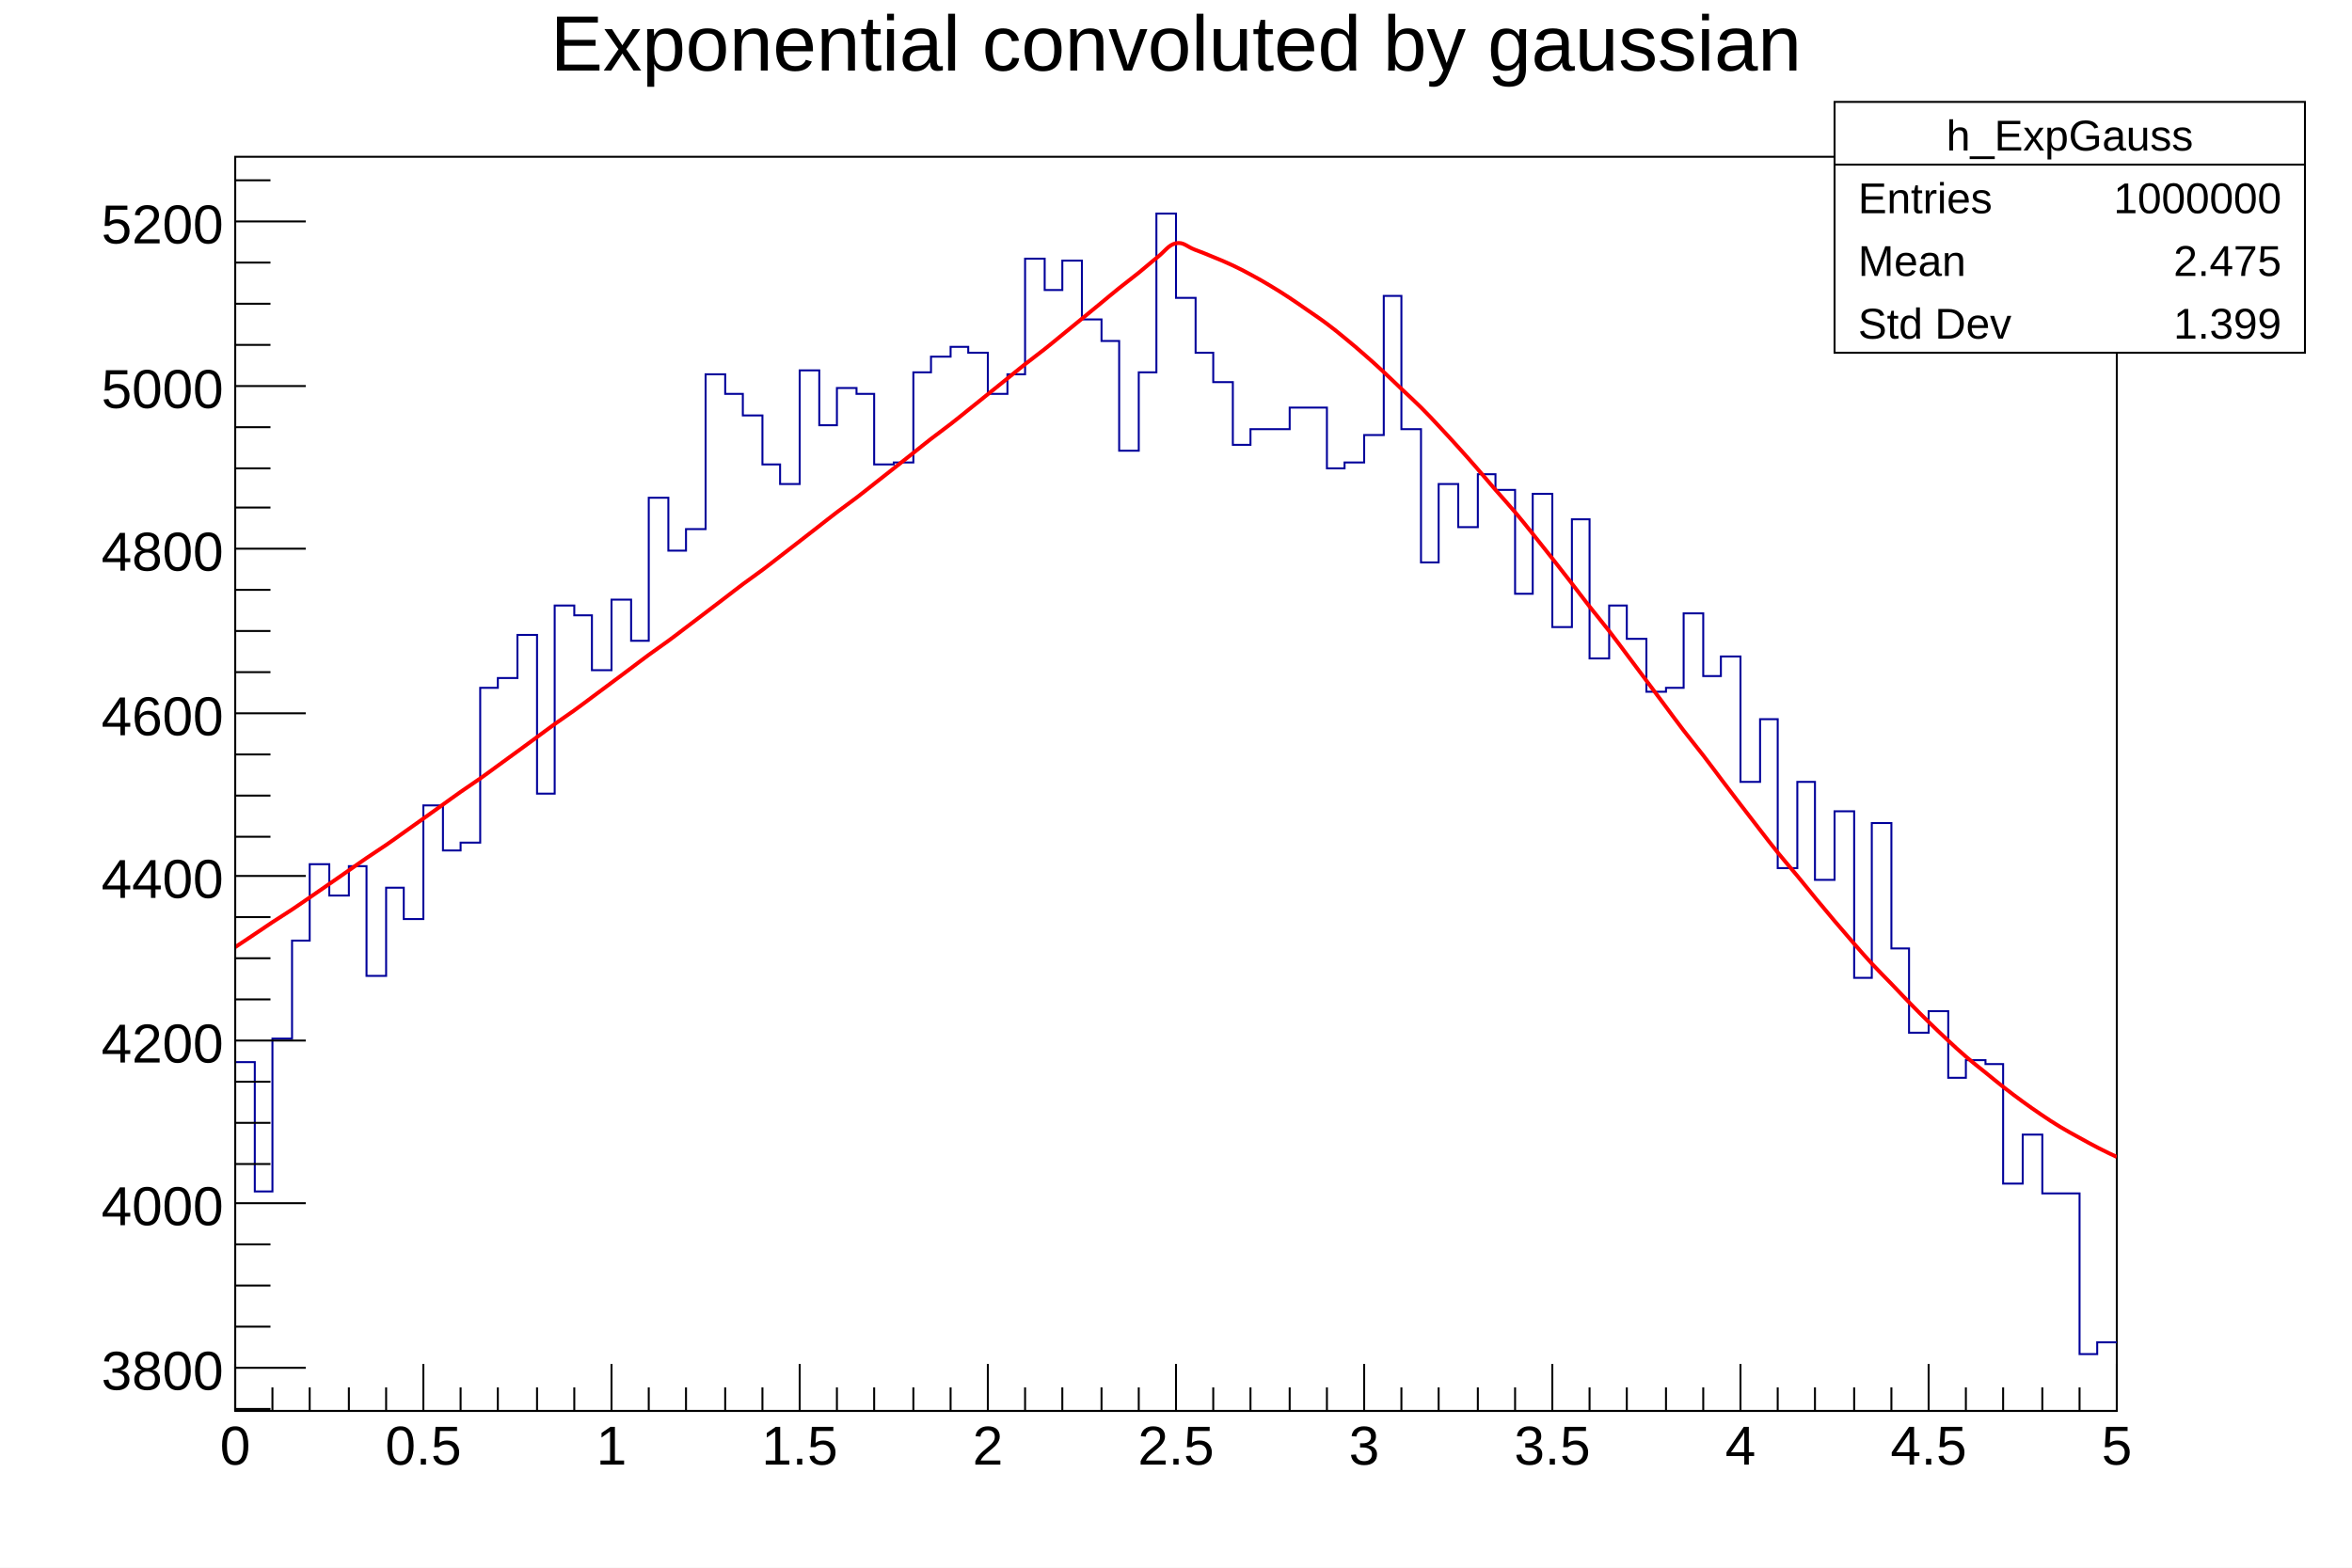
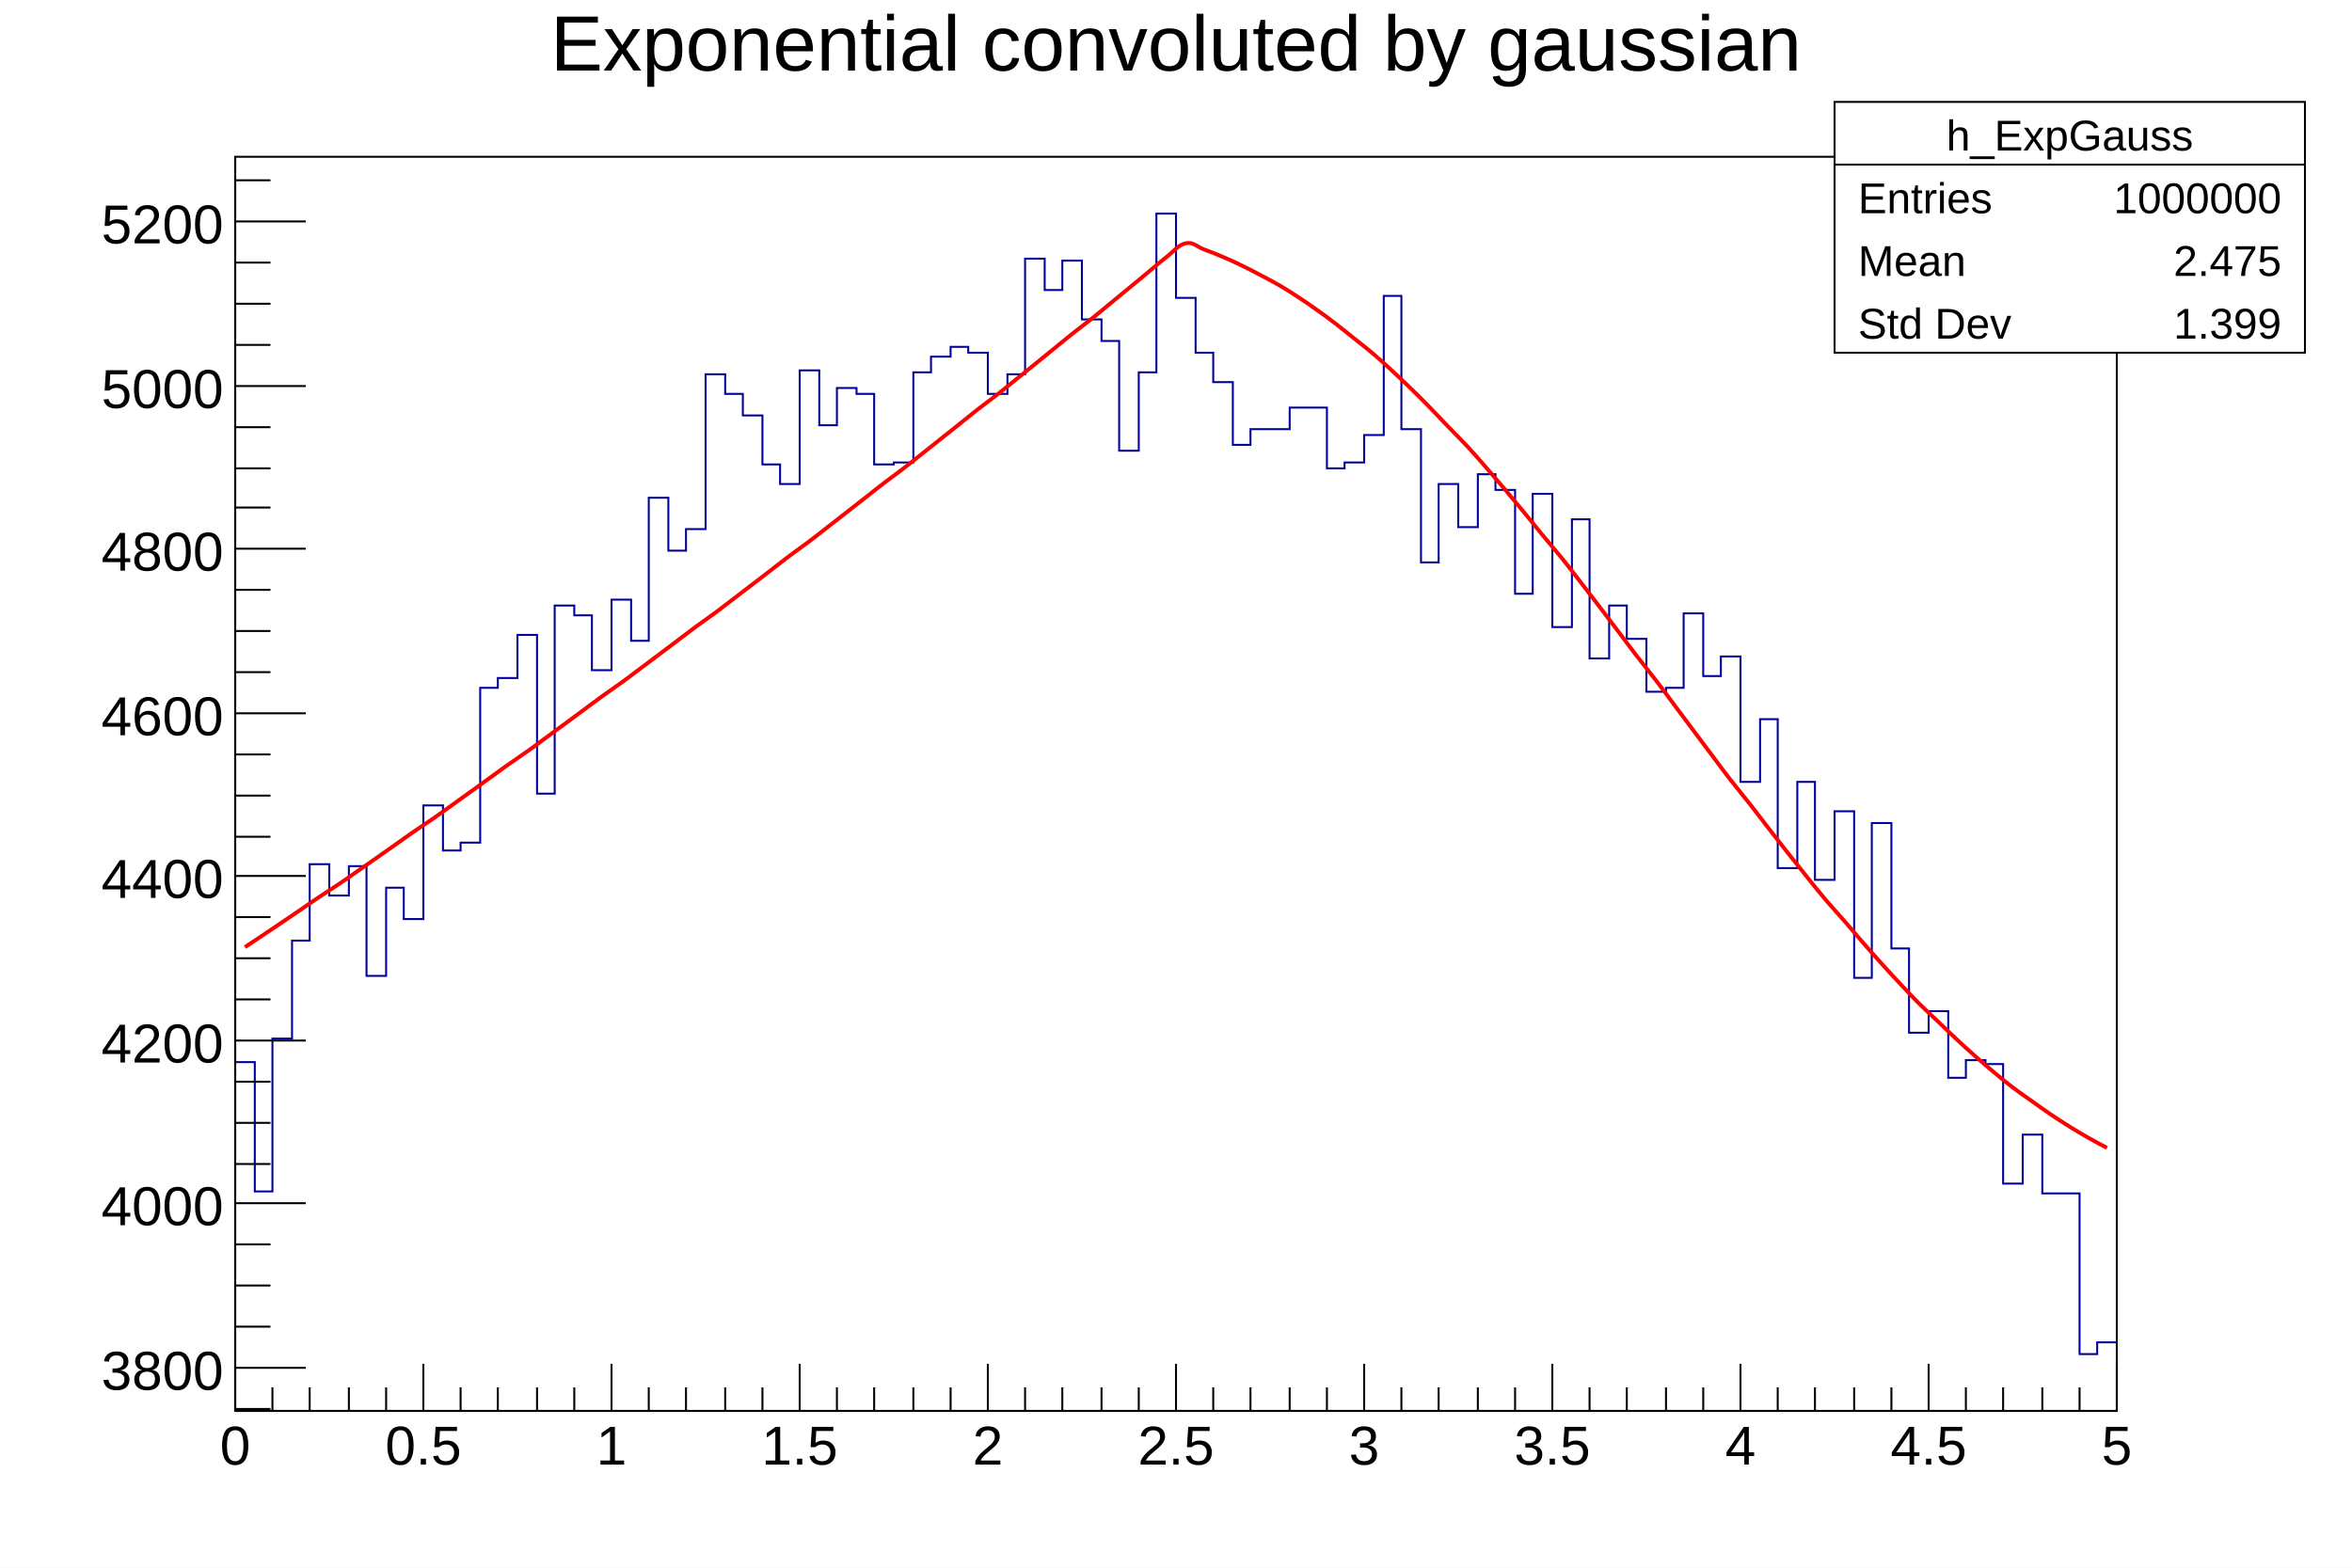
<svg xmlns="http://www.w3.org/2000/svg" viewBox="0 0 1200 800" preserveAspectRatio="none" width="1200" height="800">
  <path d="M0,0H1200V800H0Z" style="fill: white;" />
  <g>
    <g transform="translate(120,80)">
      <path d="M0,0H960V640H0Z" style="fill: white; stroke: black; stroke-width: 1;" />
      <svg x="0" y="0" overflow="hidden" width="960" height="640" viewBox="0 0 960 640">
        <g>
          <path d="M0,462h10v66h9v-78h10v-50h9v-39h10v16h10v-15h9v56h10v-45h9v16h10v-58h10v23h9v-4h10v-79h9v-5h10v-22h10v81h9v-96h10v5h9v28h10v-36h10v21h9v-73h10v27h9v-11h10v-79h10v10h9v11h10v25h9v10h10v-58h10v28h9v-19h10v3h9v36h10v-1h10v-46h9v-8h10v-5h9v3h10v21h10v-10h9v-59h10v16h9v-15h10v30h10v11h9v56h10v-40h9v-81h10v43h10v28h9v15h10v32h9v-8h20v-11h19v31h9v-3h10v-14h10v-71h9v68h10v68h9v-40h10v22h10v-27h9v8h10v53h9v-51h10v68h10v-55h9v71h10v-27h9v17h10v27h10v-2h9v-38h10v32h9v-10h10v64h10v-32h9v76h10v-44h9v50h10v-35h10v85h9v-79h10v64h9v43h10v-11h10v34h9v-9h10v2h9v61h10v-25h10v30h19v82h9v-6h10" style="stroke-linejoin: miter; stroke: #00009a; stroke-width: 1; fill: none;" />
        </g>
        <g>
-           <path d="M0,403.32C1.9,402.06,5.7,399.53,9.5,396.98S15.1,393.16,19,390.59S25.1,386.73,29,384.14S34.7,380.25,38.5,377.64S44.2,373.72,48,371.09S53.7,367.15,57.5,364.5S63.1,360.53,67,357.87S73.1,353.87,77,351.19S82.7,347.17,86.5,344.47S92.2,340.43,96,337.72S101.7,333.66,105.5,330.93S111.1,326.85,115,324.11S121.1,320,125,317.26S130.7,313.13,134.5,310.37S140.2,306.22,144,303.45S149.7,299.28,153.5,296.5S159.1,292.31,163,289.51S169.1,285.31,173,282.5S178.7,278.29,182.5,275.46S188.2,271.23,192,268.39S197.7,264.14,201.5,261.3S207.1,257.03,211,254.17S217.1,249.88,221,247.02S226.7,242.71,230.5,239.84S236.2,235.52,240,232.63S245.7,228.29,249.5,225.39S255.1,221.04,259,218.12S265.1,213.75,269,210.83S274.7,206.45,278.5,203.51S284.2,199.11,288,196.17S293.7,191.75,297.5,188.79S303.1,184.36,307,181.39S313.1,176.94,317,173.96S322.7,169.49,326.5,166.5S332.2,162.02,336,159.02S341.7,154.52,345.5,151.51S351.1,146.99,355,143.96S361.1,139.43,365,136.4S370.7,131.85,374.5,128.8S380.2,124.23,384,121.18S389.7,116.59,393.5,113.53S399.1,108.92,403,105.85S409.1,101.23,413,98.14S418.7,93.5,422.5,90.4S428.2,85.75,432,82.64S437.7,77.96,441.5,74.84S447.1,70.15,451,67.02S457.1,62.31,461,59.17S466.7,54.29,470.5,51.29S476.2,44.93,480,44.14S485.7,45.97,489.5,47.37S495.1,49.52,499,51.14S505.1,53.62,509,55.46S514.7,58.27,518.5,60.33S524.2,63.47,528,65.75S533.7,69.22,537.5,71.71S543.1,75.5,547,78.21S553.1,82.32,557,85.24S562.7,89.67,566.5,92.8S572.2,97.53,576,100.86S581.7,105.89,585.5,109.41S591.1,114.74,595,118.44S601.1,124.05,605,127.93S610.7,133.8,614.5,137.85S620.2,143.98,624,148.18S629.7,154.54,633.5,158.9S639.1,165.48,643,169.97S649.1,176.75,653,181.36S658.7,188.32,662.5,193.05S668.2,200.17,672,204.99S677.7,212.26,681.5,217.16S687.1,224.55,691,229.52S697.1,237,701,242.03S706.7,249.58,710.5,254.64S716.2,262.25,720,267.34S725.7,274.98,729.5,280.07S735.1,287.71,739,292.79S745.1,300.42,749,305.48S754.7,313.06,758.5,318.08S764.2,325.6,768,330.57S773.7,338.01,777.5,342.9S783.1,350.23,787,355.04S793.1,362.24,797,366.96S802.7,374.01,806.5,378.62S812.2,385.5,816,389.98S821.7,396.68,825.5,401.03S831.1,407.53,835,411.73S841.1,418.01,845,422.06S850.7,428.1,854.5,431.99S860.2,437.79,864,441.5S869.7,447.04,873.5,450.57S879.1,455.84,883,459.19S889.1,464.17,893,467.33S898.7,472.03,902.5,474.99S908.2,479.39,912,482.16S917.7,486.26,921.5,488.83S927.1,492.62,931,494.98S937.1,498.47,941,500.63S946.7,503.81,950.5,505.77S958.08,509.5,960,510.39" style="fill: none; stroke: red; stroke-width: 2;" />
+           <path d="M5,403.32C6.9,402.06,10.7,399.53,14.5,396.98S20.2,393.16,24,390.59S29.7,386.73,33.5,384.14S39.1,380.25,43,377.64S49.1,373.72,53,371.09S58.7,367.15,62.5,364.5S68.2,360.53,72,357.87S77.7,353.87,81.5,351.19S87.1,347.17,91,344.47S97.1,340.43,101,337.72S106.7,333.66,110.5,330.93S116.2,326.85,120,324.11S125.7,320,129.5,317.26S135.1,313.13,139,310.37S145.1,306.22,149,303.45S154.7,299.28,158.5,296.5S164.2,292.31,168,289.51S173.7,285.31,177.5,282.5S183.1,278.29,187,275.46S193.1,271.23,197,268.39S202.7,264.14,206.5,261.3S212.2,257.03,216,254.17S221.7,249.88,225.5,247.02S231.1,242.71,235,239.84S241.1,235.52,245,232.63S250.7,228.29,254.5,225.39S260.2,221.04,264,218.12S269.7,213.75,273.5,210.83S279.1,206.45,283,203.51S289.1,199.11,293,196.17S298.7,191.75,302.5,188.79S308.2,184.36,312,181.39S317.7,176.94,321.5,173.96S327.1,169.49,331,166.5S337.1,162.02,341,159.02S346.7,154.52,350.5,151.51S356.2,146.99,360,143.96S365.7,139.43,369.5,136.4S375.1,131.85,379,128.8S385.1,124.23,389,121.18S394.7,116.59,398.5,113.53S404.2,108.92,408,105.85S413.7,101.23,417.5,98.14S423.1,93.5,427,90.4S433.1,85.75,437,82.64S442.7,77.96,446.5,74.84S452.2,70.15,456,67.02S461.7,62.31,465.5,59.17S471.1,54.29,475,51.29S481.1,44.93,485,44.14S490.7,45.97,494.5,47.37S500.2,49.52,504,51.14S509.7,53.62,513.5,55.46S519.1,58.27,523,60.33S529.1,63.47,533,65.75S538.7,69.22,542.5,71.71S548.2,75.5,552,78.21S557.7,82.33,561.5,85.24S567.1,89.67,571,92.8S577.1,97.53,581,100.86S586.7,105.89,590.5,109.41S596.2,114.74,600,118.44S605.7,124.05,609.5,127.93S615.1,133.8,619,137.85S625.1,143.98,629,148.18S634.7,154.54,638.5,158.9S644.2,165.48,648,169.97S653.7,176.75,657.5,181.36S663.1,188.32,667,193.05S673.1,200.17,677,204.99S682.7,212.26,686.5,217.16S692.2,224.55,696,229.52S701.7,237,705.5,242.03S711.1,249.58,715,254.64S721.1,262.25,725,267.34S730.7,274.98,734.5,280.07S740.2,287.71,744,292.79S749.7,300.42,753.5,305.48S759.1,313.06,763,318.08S769.1,325.6,773,330.57S778.7,338.01,782.5,342.9S788.2,350.23,792,355.04S797.7,362.24,801.5,366.96S807.1,374.01,811,378.62S817.1,385.5,821,389.98S826.7,396.68,830.5,401.03S836.2,407.53,840,411.73S845.7,418.01,849.5,422.06S855.1,428.1,859,431.99S865.1,437.79,869,441.5S874.7,447.04,878.5,450.57S884.2,455.84,888,459.19S893.7,464.17,897.5,467.33S903.1,472.03,907,474.99S913.1,479.39,917,482.16S922.7,486.26,926.5,488.83S932.2,492.62,936,494.98S941.7,498.47,945.5,500.63S953.08,504.78,955,505.77" style="fill: none; stroke: red; stroke-width: 2;" />
        </g>
      </svg>
      <g>
        <g transform="translate(0,640)">
          <path d="M0,0h960M0,-24V0M19,-12V0M38,-12V0M58,-12V0M77,-12V0M96,-24V0M115,-12V0M134,-12V0M154,-12V0M173,-12V0M192,-24V0M211,-12V0M230,-12V0M250,-12V0M269,-12V0M288,-24V0M307,-12V0M326,-12V0M346,-12V0M365,-12V0M384,-24V0M403,-12V0M422,-12V0M442,-12V0M461,-12V0M480,-24V0M499,-12V0M518,-12V0M538,-12V0M557,-12V0M576,-24V0M595,-12V0M614,-12V0M634,-12V0M653,-12V0M672,-24V0M691,-12V0M710,-12V0M730,-12V0M749,-12V0M768,-24V0M787,-12V0M806,-12V0M826,-12V0M845,-12V0M864,-24V0M883,-12V0M902,-12V0M922,-12V0M941,-12V0M960,-24V0" style="stroke: black; stroke-width: 1;" />
          <g font-family="Arial" font-size="28" space="preserve" fill="black" text-anchor="middle">
            <text dy=".8em" transform="translate(0,5)">
       0
      </text>
            <text dy=".8em" transform="translate(96,5)">
       0.5
      </text>
            <text dy=".8em" transform="translate(192,5)">
       1
      </text>
            <text dy=".8em" transform="translate(288,5)">
       1.5
      </text>
            <text dy=".8em" transform="translate(384,5)">
       2
      </text>
            <text dy=".8em" transform="translate(480,5)">
       2.5
      </text>
            <text dy=".8em" transform="translate(576,5)">
       3
      </text>
            <text dy=".8em" transform="translate(672,5)">
       3.5
      </text>
            <text dy=".8em" transform="translate(768,5)">
       4
      </text>
            <text dy=".8em" transform="translate(864,5)">
       4.5
      </text>
            <text dy=".8em" transform="translate(960,5)">
       5
      </text>
          </g>
        </g>
        <g>
          <path d="M0,0v640M18,639H0M36,618H0M18,597H0M18,576H0M18,555H0M36,534H0M18,514H0M18,493H0M18,472H0M36,451H0M18,430H0M18,409H0M18,388H0M36,367H0M18,347H0M18,326H0M18,305H0M36,284H0M18,263H0M18,242H0M18,221H0M36,200H0M18,179H0M18,159H0M18,138H0M36,117H0M18,96H0M18,75H0M18,54H0M36,33H0M18,12H0" style="stroke: black; stroke-width: 1;" />
          <g font-family="Arial" font-size="28" space="preserve" fill="black" text-anchor="end">
            <text dy=".4em" transform="translate(-6,618)">
       3800
      </text>
            <text dy=".4em" transform="translate(-6,534)">
       4000
      </text>
            <text dy=".4em" transform="translate(-6,451)">
       4200
      </text>
            <text dy=".4em" transform="translate(-6,367)">
       4400
      </text>
            <text dy=".4em" transform="translate(-6,284)">
       4600
      </text>
            <text dy=".4em" transform="translate(-6,200)">
       4800
      </text>
            <text dy=".4em" transform="translate(-6,117)">
       5000
      </text>
            <text dy=".4em" transform="translate(-6,33)">
       5200
      </text>
          </g>
        </g>
      </g>
    </g>
    <g transform="translate(120,4)" font-family="Arial" font-size="40" space="preserve">
      <text fill="black" text-anchor="middle" dy=".8em" transform="translate(480)">
    Exponential convoluted by gaussian
   </text>
    </g>
    <g transform="translate(936,52)" font-family="Arial" font-size="22" space="preserve" fill="black">
      <path d="M0,0H240V128H0Z" style="fill: white; stroke: black; stroke-width: 1;" />
      <text text-anchor="middle" dy=".4em" transform="translate(120,16)">
    h_ExpGauss
   </text>
      <text text-anchor="start" dy=".4em" transform="translate(12,48)">
    Entries
   </text>
      <text text-anchor="end" dy=".4em" transform="translate(228,48)">
    1000000
   </text>
      <text text-anchor="start" dy=".4em" transform="translate(12,80)">
    Mean
   </text>
      <text text-anchor="end" dy=".4em" transform="translate(228,80)">
    2.475
   </text>
      <text text-anchor="start" dy=".4em" transform="translate(12,112)">
    Std Dev
   </text>
      <text text-anchor="end" dy=".4em" transform="translate(228,112)">
    1.399
   </text>
      <path d="M0,32h240" style="stroke: black; stroke-width: 1;" />
    </g>
  </g>
</svg>
